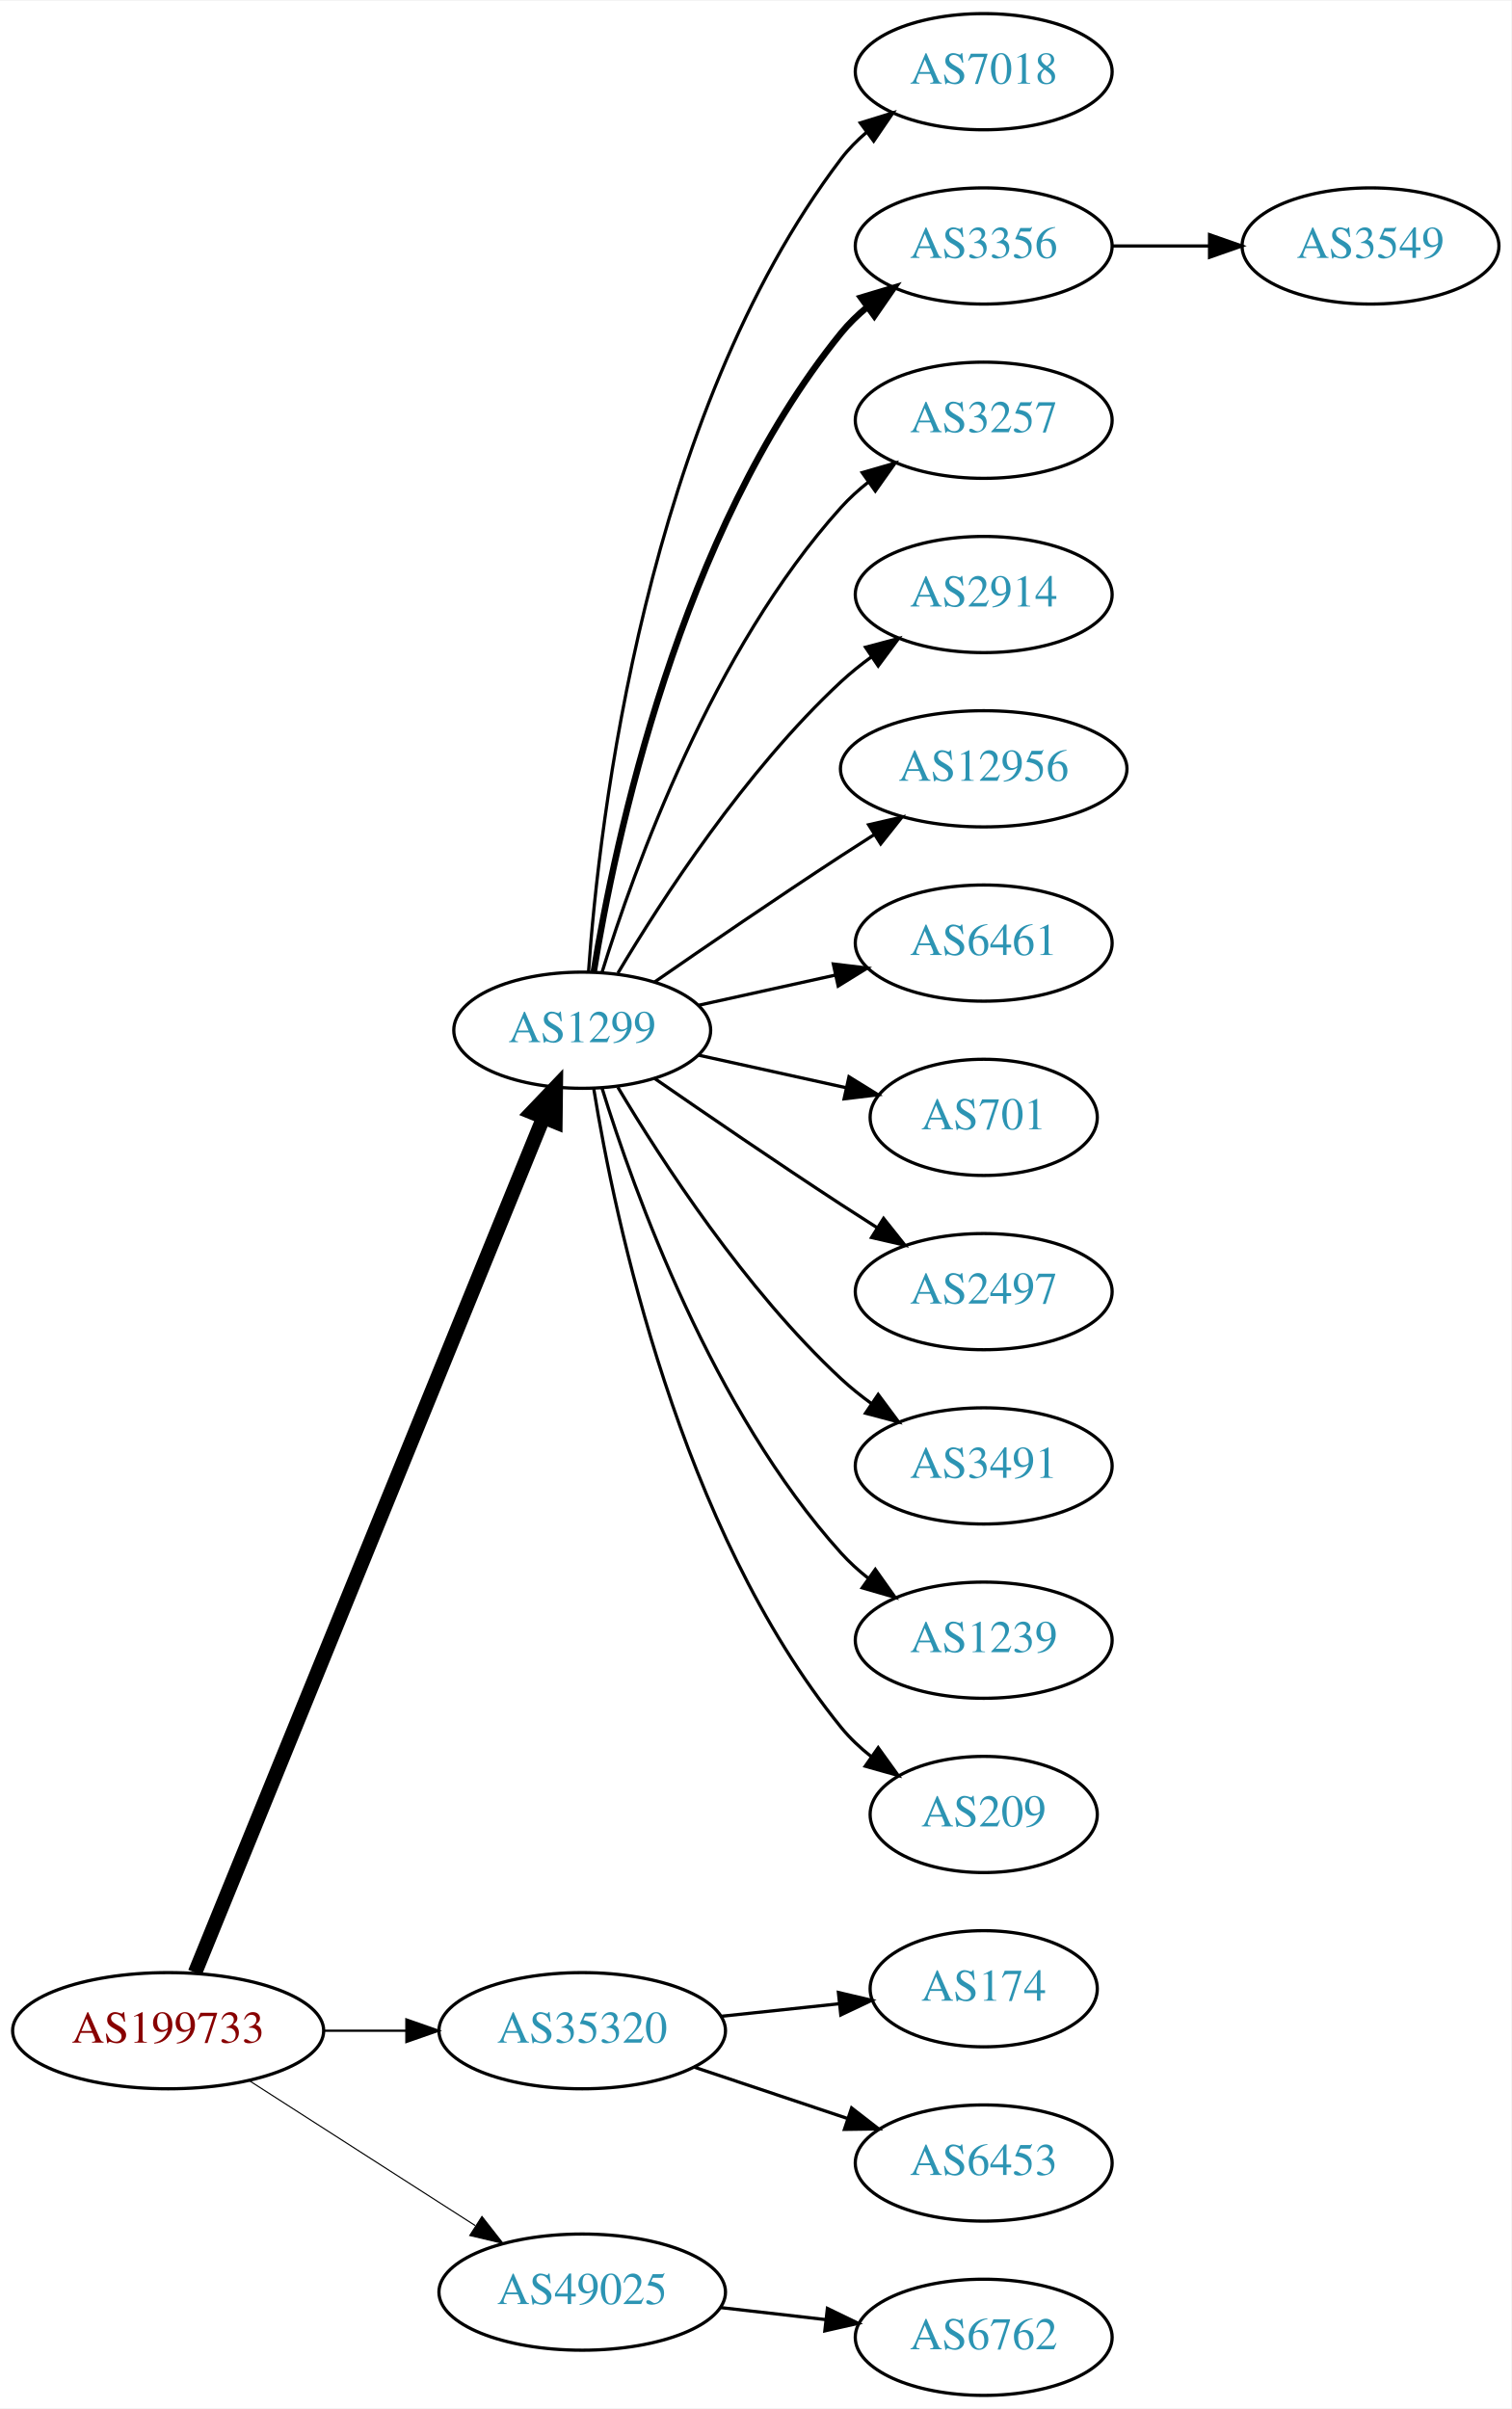
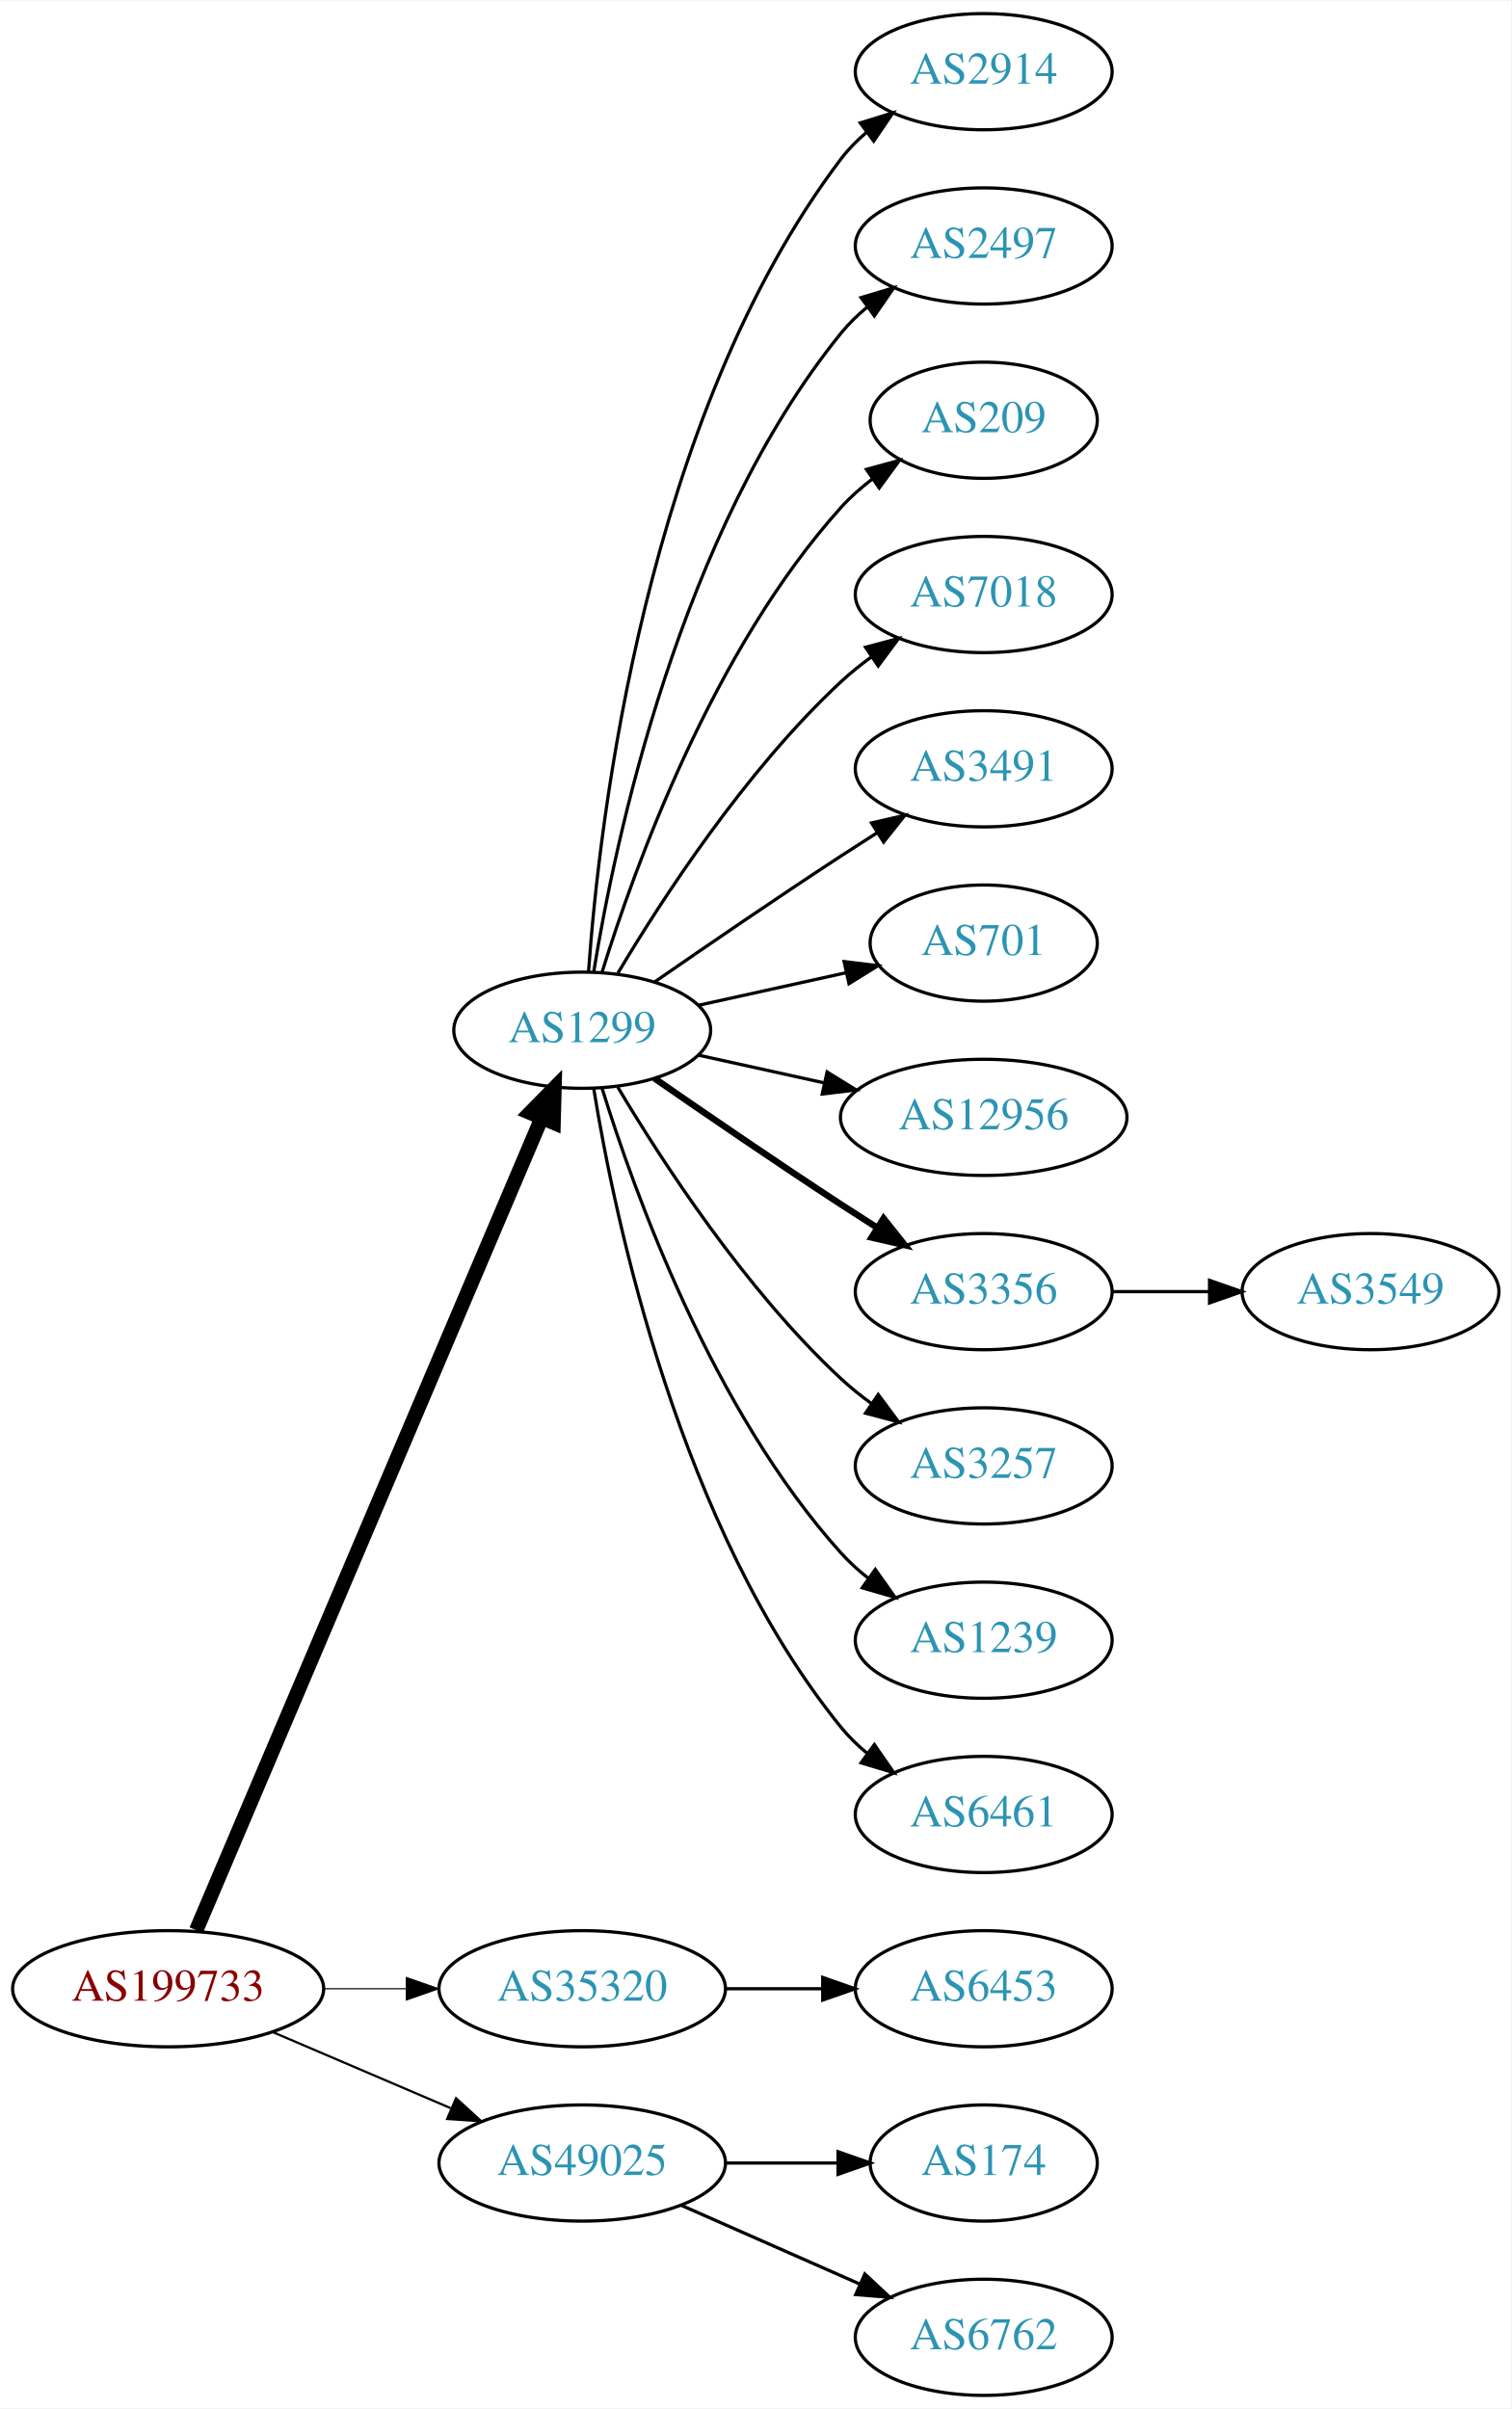
<svg xmlns="http://www.w3.org/2000/svg" xmlns:xlink="http://www.w3.org/1999/xlink" width="468pt" height="746pt" viewBox="0.00 0.00 468.27 746.00">
  <g id="graph0" class="graph" transform="scale(1 1) rotate(0) translate(4 742)">
    <polygon fill="white" stroke="none" points="-4,4 -4,-742 464.269,-742 464.269,4 -4,4" />
    <g id="node1" class="node">
      <g id="a_node1">
        <a xlink:href="/asn/199733" xlink:title="AS199733 ~ Extrahost GmbH [AT]">
-           <ellipse fill="#ffffff" stroke="black" cx="48.096" cy="-113" rx="48.192" ry="18" />
-           <text text-anchor="middle" x="48.096" y="-109.3" font-family="Times,serif" font-size="14.00" fill="#880000">AS199733</text>
+           <ellipse fill="#ffffff" stroke="black" cx="48.096" cy="-126" rx="48.192" ry="18" />
+           <text text-anchor="middle" x="48.096" y="-122.3" font-family="Times,serif" font-size="14.00" fill="#880000">AS199733</text>
        </a>
      </g>
    </g>
    <g id="node2" class="node">
      <g id="a_node2">
        <a xlink:href="/asn/1299" xlink:title="AS1299 ~ Telia Carrier [EU]">
          <ellipse fill="#ffffff" stroke="black" cx="176.388" cy="-423" rx="39.794" ry="18" />
          <text text-anchor="middle" x="176.388" y="-419.3" font-family="Times,serif" font-size="14.00" fill="#2c94b3">AS1299</text>
        </a>
      </g>
    </g>
    <g id="edge1" class="edge">
-       <path fill="none" stroke="black" stroke-width="4.5" d="M56.432,-131.007C77.626,-183.03 139.037,-333.773 164.316,-395.824" />
-       <polygon fill="black" stroke="black" stroke-width="4.5" points="160.769,-397.554 168.189,-405.33 168.062,-394.583 160.769,-397.554" />
+       <path fill="none" stroke="black" stroke-width="4.5" d="M56.806,-144.132C78.17,-194.373 138.229,-335.615 163.716,-395.553" />
+       <polygon fill="black" stroke="black" stroke-width="4.5" points="160.242,-397.444 167.778,-405.106 167.489,-394.362 160.242,-397.444" />
    </g>
    <g id="node3" class="node">
      <g id="a_node3">
        <a xlink:href="/asn/35320" xlink:title="AS35320 ~ Eurotranstelecom Ltd [UA]">
-           <ellipse fill="#ffffff" stroke="black" cx="176.388" cy="-113" rx="44.393" ry="18" />
-           <text text-anchor="middle" x="176.388" y="-109.3" font-family="Times,serif" font-size="14.00" fill="#2c94b3">AS35320</text>
+           <ellipse fill="#ffffff" stroke="black" cx="176.388" cy="-126" rx="44.393" ry="18" />
+           <text text-anchor="middle" x="176.388" y="-122.3" font-family="Times,serif" font-size="14.00" fill="#2c94b3">AS35320</text>
        </a>
      </g>
    </g>
    <g id="edge2" class="edge">
-       <path fill="none" stroke="black" stroke-width="0.692" d="M96.481,-113C104.742,-113 113.386,-113 121.799,-113" />
-       <polygon fill="black" stroke="black" stroke-width="0.692" points="121.904,-116.5 131.904,-113 121.904,-109.5 121.904,-116.5" />
+       <path fill="none" stroke="black" stroke-width="0.346" d="M96.481,-126C104.742,-126 113.386,-126 121.799,-126" />
+       <polygon fill="black" stroke="black" stroke-width="0.346" points="121.904,-129.5 131.904,-126 121.904,-122.5 121.904,-129.5" />
    </g>
    <g id="node4" class="node">
      <g id="a_node4">
        <a xlink:href="/asn/49025" xlink:title="AS49025 ~ PRO-ZETA a.s. [CZ]">
-           <ellipse fill="#ffffff" stroke="black" cx="176.388" cy="-32" rx="44.393" ry="18" />
-           <text text-anchor="middle" x="176.388" y="-28.3" font-family="Times,serif" font-size="14.00" fill="#2c94b3">AS49025</text>
+           <ellipse fill="#ffffff" stroke="black" cx="176.388" cy="-72" rx="44.393" ry="18" />
+           <text text-anchor="middle" x="176.388" y="-68.3" font-family="Times,serif" font-size="14.00" fill="#2c94b3">AS49025</text>
        </a>
      </g>
    </g>
    <g id="edge3" class="edge">
-       <path fill="none" stroke="black" stroke-width="0.346" d="M73.147,-97.574C93.024,-84.826 121.421,-66.613 143.246,-52.615" />
-       <polygon fill="black" stroke="black" stroke-width="0.346" points="145.325,-55.439 151.853,-47.094 141.546,-49.547 145.325,-55.439" />
+       <path fill="none" stroke="black" stroke-width="0.692" d="M80.639,-112.513C97.283,-105.396 117.873,-96.592 135.604,-89.011" />
+       <polygon fill="black" stroke="black" stroke-width="0.692" points="137.297,-92.093 145.116,-84.944 134.545,-85.657 137.297,-92.093" />
    </g>
    <g id="node5" class="node">
      <g id="a_node5">
-         <a xlink:href="/asn/7018" xlink:title="AS7018 ~ AT&amp;T Services, Inc. [US]">
+         <a xlink:href="/asn/2914" xlink:title="AS2914 ~ NTT America, Inc. [US]">
          <ellipse fill="#ffffff" stroke="black" cx="300.78" cy="-720" rx="39.794" ry="18" />
-           <text text-anchor="middle" x="300.78" y="-716.3" font-family="Times,serif" font-size="14.00" fill="#2c94b3">AS7018</text>
+           <text text-anchor="middle" x="300.78" y="-716.3" font-family="Times,serif" font-size="14.00" fill="#2c94b3">AS2914</text>
        </a>
      </g>
    </g>
    <g id="edge4" class="edge">
      <path fill="none" stroke="black" d="M178.337,-441.036C181.622,-487.457 195.932,-613.007 256.584,-693 258.854,-695.995 261.562,-698.74 264.498,-701.235" />
      <polygon fill="black" stroke="black" points="262.538,-704.138 272.663,-707.256 266.693,-698.504 262.538,-704.138" />
    </g>
    <g id="node6" class="node">
      <g id="a_node6">
-         <a xlink:href="/asn/3356" xlink:title="AS3356 ~ Level 3 Parent, LLC [US]">
+         <a xlink:href="/asn/2497" xlink:title="AS2497 ~ Internet Initiative Japan Inc. [JP]">
          <ellipse fill="#ffffff" stroke="black" cx="300.78" cy="-666" rx="39.794" ry="18" />
-           <text text-anchor="middle" x="300.78" y="-662.3" font-family="Times,serif" font-size="14.00" fill="#2c94b3">AS3356</text>
+           <text text-anchor="middle" x="300.78" y="-662.3" font-family="Times,serif" font-size="14.00" fill="#2c94b3">AS2497</text>
        </a>
      </g>
    </g>
    <g id="edge5" class="edge">
-       <path fill="none" stroke="black" stroke-width="2" d="M179.968,-441.178C186.423,-480.997 206.495,-577.286 256.584,-639 258.952,-641.918 261.725,-644.612 264.702,-647.075" />
-       <polygon fill="black" stroke="black" stroke-width="2" points="262.778,-650.003 272.924,-653.052 266.894,-644.341 262.778,-650.003" />
+       <path fill="none" stroke="black" d="M179.968,-441.178C186.423,-480.997 206.495,-577.286 256.584,-639 258.952,-641.918 261.725,-644.612 264.702,-647.075" />
+       <polygon fill="black" stroke="black" points="262.778,-650.003 272.924,-653.052 266.894,-644.341 262.778,-650.003" />
    </g>
    <g id="node7" class="node">
      <g id="a_node7">
-         <a xlink:href="/asn/3257" xlink:title="AS3257 ~ GTT [DE]">
-           <ellipse fill="#ffffff" stroke="black" cx="300.78" cy="-612" rx="39.794" ry="18" />
-           <text text-anchor="middle" x="300.78" y="-608.3" font-family="Times,serif" font-size="14.00" fill="#2c94b3">AS3257</text>
+         <a xlink:href="/asn/209" xlink:title="AS209 ~ CenturyLink Communications, LLC [US]">
+           <ellipse fill="#ffffff" stroke="black" cx="300.78" cy="-612" rx="35.194" ry="18" />
+           <text text-anchor="middle" x="300.78" y="-608.3" font-family="Times,serif" font-size="14.00" fill="#2c94b3">AS209</text>
        </a>
      </g>
    </g>
    <g id="edge6" class="edge">
-       <path fill="none" stroke="black" d="M182.525,-440.94C192.428,-472.979 216.766,-540.812 256.584,-585 259.1,-587.792 261.971,-590.401 265.01,-592.812" />
-       <polygon fill="black" stroke="black" points="263.139,-595.776 273.318,-598.715 267.194,-590.07 263.139,-595.776" />
+       <path fill="none" stroke="black" d="M182.525,-440.94C192.428,-472.979 216.766,-540.812 256.584,-585 259.448,-588.178 262.772,-591.119 266.279,-593.8" />
+       <polygon fill="black" stroke="black" points="264.446,-596.786 274.668,-599.569 268.412,-591.018 264.446,-596.786" />
    </g>
    <g id="node8" class="node">
      <g id="a_node8">
-         <a xlink:href="/asn/2914" xlink:title="AS2914 ~ NTT America, Inc. [US]">
+         <a xlink:href="/asn/7018" xlink:title="AS7018 ~ AT&amp;T Services, Inc. [US]">
          <ellipse fill="#ffffff" stroke="black" cx="300.78" cy="-558" rx="39.794" ry="18" />
-           <text text-anchor="middle" x="300.78" y="-554.3" font-family="Times,serif" font-size="14.00" fill="#2c94b3">AS2914</text>
+           <text text-anchor="middle" x="300.78" y="-554.3" font-family="Times,serif" font-size="14.00" fill="#2c94b3">AS7018</text>
        </a>
      </g>
    </g>
    <g id="edge7" class="edge">
      <path fill="none" stroke="black" d="M187.433,-440.671C201.004,-463.472 226.937,-503.472 256.584,-531 259.49,-533.699 262.703,-536.28 266.027,-538.703" />
      <polygon fill="black" stroke="black" points="264.162,-541.667 274.405,-544.375 268.087,-535.87 264.162,-541.667" />
    </g>
    <g id="node9" class="node">
      <g id="a_node9">
-         <a xlink:href="/asn/12956" xlink:title="AS12956 ~ TELXIUS [ES]">
-           <ellipse fill="#ffffff" stroke="black" cx="300.78" cy="-504" rx="44.393" ry="18" />
-           <text text-anchor="middle" x="300.78" y="-500.3" font-family="Times,serif" font-size="14.00" fill="#2c94b3">AS12956</text>
+         <a xlink:href="/asn/3491" xlink:title="AS3491 ~ PCCW Global, Inc. [US]">
+           <ellipse fill="#ffffff" stroke="black" cx="300.78" cy="-504" rx="39.794" ry="18" />
+           <text text-anchor="middle" x="300.78" y="-500.3" font-family="Times,serif" font-size="14.00" fill="#2c94b3">AS3491</text>
        </a>
      </g>
    </g>
    <g id="edge8" class="edge">
-       <path fill="none" stroke="black" d="M198.745,-437.901C214.596,-448.877 236.799,-464.079 256.584,-477 259.904,-479.169 263.387,-481.406 266.873,-483.621" />
-       <polygon fill="black" stroke="black" points="265.129,-486.66 275.455,-489.032 268.862,-480.738 265.129,-486.66" />
+       <path fill="none" stroke="black" d="M198.745,-437.901C214.596,-448.877 236.799,-464.079 256.584,-477 260.166,-479.339 263.936,-481.759 267.696,-484.144" />
+       <polygon fill="black" stroke="black" points="266.03,-487.231 276.357,-489.596 269.759,-481.307 266.03,-487.231" />
    </g>
    <g id="node10" class="node">
      <g id="a_node10">
-         <a xlink:href="/asn/6461" xlink:title="AS6461 ~ Zayo Bandwidth [US]">
-           <ellipse fill="#ffffff" stroke="black" cx="300.78" cy="-450" rx="39.794" ry="18" />
-           <text text-anchor="middle" x="300.78" y="-446.3" font-family="Times,serif" font-size="14.00" fill="#2c94b3">AS6461</text>
+         <a xlink:href="/asn/701" xlink:title="AS701 ~ UUNET [US]">
+           <ellipse fill="#ffffff" stroke="black" cx="300.78" cy="-450" rx="35.194" ry="18" />
+           <text text-anchor="middle" x="300.78" y="-446.3" font-family="Times,serif" font-size="14.00" fill="#2c94b3">AS701</text>
        </a>
      </g>
    </g>
    <g id="edge9" class="edge">
-       <path fill="none" stroke="black" d="M212.46,-430.737C225.647,-433.646 240.827,-436.995 254.793,-440.076" />
-       <polygon fill="black" stroke="black" points="254.183,-443.525 264.702,-442.262 255.691,-436.69 254.183,-443.525" />
+       <path fill="none" stroke="black" d="M212.46,-430.737C226.694,-433.877 243.248,-437.529 258.093,-440.804" />
+       <polygon fill="black" stroke="black" points="257.528,-444.263 268.047,-443 259.036,-437.428 257.528,-444.263" />
    </g>
    <g id="node11" class="node">
      <g id="a_node11">
-         <a xlink:href="/asn/701" xlink:title="AS701 ~ UUNET [US]">
-           <ellipse fill="#ffffff" stroke="black" cx="300.78" cy="-396" rx="35.194" ry="18" />
-           <text text-anchor="middle" x="300.78" y="-392.3" font-family="Times,serif" font-size="14.00" fill="#2c94b3">AS701</text>
+         <a xlink:href="/asn/12956" xlink:title="AS12956 ~ TELXIUS [ES]">
+           <ellipse fill="#ffffff" stroke="black" cx="300.78" cy="-396" rx="44.393" ry="18" />
+           <text text-anchor="middle" x="300.78" y="-392.3" font-family="Times,serif" font-size="14.00" fill="#2c94b3">AS12956</text>
        </a>
      </g>
    </g>
    <g id="edge10" class="edge">
-       <path fill="none" stroke="black" d="M212.46,-415.263C226.694,-412.123 243.248,-408.471 258.093,-405.196" />
-       <polygon fill="black" stroke="black" points="259.036,-408.572 268.047,-403 257.528,-401.737 259.036,-408.572" />
+       <path fill="none" stroke="black" d="M212.46,-415.263C224.5,-412.607 238.2,-409.585 251.121,-406.734" />
+       <polygon fill="black" stroke="black" points="252.258,-410.068 261.269,-404.495 250.75,-403.232 252.258,-410.068" />
    </g>
    <g id="node12" class="node">
      <g id="a_node12">
-         <a xlink:href="/asn/2497" xlink:title="AS2497 ~ Internet Initiative Japan Inc. [JP]">
+         <a xlink:href="/asn/3356" xlink:title="AS3356 ~ Level 3 Parent, LLC [US]">
          <ellipse fill="#ffffff" stroke="black" cx="300.78" cy="-342" rx="39.794" ry="18" />
-           <text text-anchor="middle" x="300.78" y="-338.3" font-family="Times,serif" font-size="14.00" fill="#2c94b3">AS2497</text>
+           <text text-anchor="middle" x="300.78" y="-338.3" font-family="Times,serif" font-size="14.00" fill="#2c94b3">AS3356</text>
        </a>
      </g>
    </g>
    <g id="edge11" class="edge">
-       <path fill="none" stroke="black" d="M198.745,-408.099C214.596,-397.123 236.799,-381.921 256.584,-369 260.166,-366.661 263.936,-364.241 267.696,-361.856" />
-       <polygon fill="black" stroke="black" points="269.759,-364.693 276.357,-356.404 266.03,-358.769 269.759,-364.693" />
+       <path fill="none" stroke="black" stroke-width="2" d="M198.745,-408.099C214.596,-397.123 236.799,-381.921 256.584,-369 260.166,-366.661 263.936,-364.241 267.696,-361.856" />
+       <polygon fill="black" stroke="black" stroke-width="2" points="269.759,-364.693 276.357,-356.404 266.03,-358.769 269.759,-364.693" />
    </g>
    <g id="node13" class="node">
      <g id="a_node13">
-         <a xlink:href="/asn/3491" xlink:title="AS3491 ~ PCCW Global, Inc. [US]">
+         <a xlink:href="/asn/3257" xlink:title="AS3257 ~ GTT [DE]">
          <ellipse fill="#ffffff" stroke="black" cx="300.78" cy="-288" rx="39.794" ry="18" />
-           <text text-anchor="middle" x="300.78" y="-284.3" font-family="Times,serif" font-size="14.00" fill="#2c94b3">AS3491</text>
+           <text text-anchor="middle" x="300.78" y="-284.3" font-family="Times,serif" font-size="14.00" fill="#2c94b3">AS3257</text>
        </a>
      </g>
    </g>
    <g id="edge12" class="edge">
      <path fill="none" stroke="black" d="M187.433,-405.329C201.004,-382.528 226.937,-342.528 256.584,-315 259.49,-312.301 262.703,-309.72 266.027,-307.297" />
      <polygon fill="black" stroke="black" points="268.087,-310.13 274.405,-301.625 264.162,-304.333 268.087,-310.13" />
    </g>
    <g id="node14" class="node">
      <g id="a_node14">
        <a xlink:href="/asn/1239" xlink:title="AS1239 ~ Sprint [US]">
          <ellipse fill="#ffffff" stroke="black" cx="300.78" cy="-234" rx="39.794" ry="18" />
          <text text-anchor="middle" x="300.78" y="-230.3" font-family="Times,serif" font-size="14.00" fill="#2c94b3">AS1239</text>
        </a>
      </g>
    </g>
    <g id="edge13" class="edge">
      <path fill="none" stroke="black" d="M182.525,-405.06C192.428,-373.021 216.766,-305.188 256.584,-261 259.1,-258.208 261.971,-255.599 265.01,-253.188" />
      <polygon fill="black" stroke="black" points="267.194,-255.93 273.318,-247.285 263.139,-250.224 267.194,-255.93" />
    </g>
    <g id="node15" class="node">
      <g id="a_node15">
-         <a xlink:href="/asn/209" xlink:title="AS209 ~ CenturyLink Communications, LLC [US]">
-           <ellipse fill="#ffffff" stroke="black" cx="300.78" cy="-180" rx="35.194" ry="18" />
-           <text text-anchor="middle" x="300.78" y="-176.3" font-family="Times,serif" font-size="14.00" fill="#2c94b3">AS209</text>
+         <a xlink:href="/asn/6461" xlink:title="AS6461 ~ Zayo Bandwidth [US]">
+           <ellipse fill="#ffffff" stroke="black" cx="300.78" cy="-180" rx="39.794" ry="18" />
+           <text text-anchor="middle" x="300.78" y="-176.3" font-family="Times,serif" font-size="14.00" fill="#2c94b3">AS6461</text>
        </a>
      </g>
    </g>
    <g id="edge14" class="edge">
-       <path fill="none" stroke="black" d="M179.968,-404.822C186.423,-365.003 206.495,-268.714 256.584,-207 259.28,-203.678 262.499,-200.648 265.948,-197.917" />
-       <polygon fill="black" stroke="black" points="268.085,-200.693 274.274,-192.094 264.073,-194.957 268.085,-200.693" />
+       <path fill="none" stroke="black" d="M179.968,-404.822C186.423,-365.003 206.495,-268.714 256.584,-207 258.952,-204.082 261.725,-201.388 264.702,-198.925" />
+       <polygon fill="black" stroke="black" points="266.894,-201.659 272.924,-192.948 262.778,-195.997 266.894,-201.659" />
    </g>
    <g id="node17" class="node">
      <g id="a_node17">
-         <a xlink:href="/asn/174" xlink:title="AS174 ~ Cogent Communications [US]">
-           <ellipse fill="#ffffff" stroke="black" cx="300.78" cy="-126" rx="35.194" ry="18" />
-           <text text-anchor="middle" x="300.78" y="-122.3" font-family="Times,serif" font-size="14.00" fill="#2c94b3">AS174</text>
+         <a xlink:href="/asn/6453" xlink:title="AS6453 ~ TATA COMMUNICATIONS (AMERICA) INC [US]">
+           <ellipse fill="#ffffff" stroke="black" cx="300.78" cy="-126" rx="39.794" ry="18" />
+           <text text-anchor="middle" x="300.78" y="-122.3" font-family="Times,serif" font-size="14.00" fill="#2c94b3">AS6453</text>
        </a>
      </g>
    </g>
    <g id="edge16" class="edge">
-       <path fill="none" stroke="black" d="M219.508,-117.474C231.274,-118.724 244.085,-120.084 255.947,-121.344" />
-       <polygon fill="black" stroke="black" points="255.764,-124.844 266.077,-122.42 256.503,-117.884 255.764,-124.844" />
+       <path fill="none" stroke="black" d="M220.883,-126C230.572,-126 240.909,-126 250.802,-126" />
+       <polygon fill="black" stroke="black" points="250.904,-129.5 260.904,-126 250.904,-122.5 250.904,-129.5" />
    </g>
    <g id="node18" class="node">
      <g id="a_node18">
-         <a xlink:href="/asn/6453" xlink:title="AS6453 ~ TATA COMMUNICATIONS (AMERICA) INC [US]">
-           <ellipse fill="#ffffff" stroke="black" cx="300.78" cy="-72" rx="39.794" ry="18" />
-           <text text-anchor="middle" x="300.78" y="-68.3" font-family="Times,serif" font-size="14.00" fill="#2c94b3">AS6453</text>
+         <a xlink:href="/asn/174" xlink:title="AS174 ~ Cogent Communications [US]">
+           <ellipse fill="#ffffff" stroke="black" cx="300.78" cy="-72" rx="35.194" ry="18" />
+           <text text-anchor="middle" x="300.78" y="-68.3" font-family="Times,serif" font-size="14.00" fill="#2c94b3">AS174</text>
        </a>
      </g>
    </g>
    <g id="edge17" class="edge">
-       <path fill="none" stroke="black" d="M211.156,-101.688C225.782,-96.788 243.045,-91.005 258.43,-85.852" />
-       <polygon fill="black" stroke="black" points="259.853,-89.066 268.223,-82.571 257.63,-82.429 259.853,-89.066" />
+       <path fill="none" stroke="black" d="M220.883,-72C232.141,-72 244.273,-72 255.566,-72" />
+       <polygon fill="black" stroke="black" points="255.654,-75.5 265.654,-72 255.654,-68.5 255.654,-75.5" />
    </g>
    <g id="node19" class="node">
      <g id="a_node19">
        <a xlink:href="/asn/6762" xlink:title="AS6762 ~ TELECOM ITALIA SPARKLE S.p.A. [IT]">
          <ellipse fill="#ffffff" stroke="black" cx="300.78" cy="-18" rx="39.794" ry="18" />
          <text text-anchor="middle" x="300.78" y="-14.3" font-family="Times,serif" font-size="14.00" fill="#2c94b3">AS6762</text>
        </a>
      </g>
    </g>
    <g id="edge18" class="edge">
-       <path fill="none" stroke="black" d="M219.166,-27.221C229.661,-26.021 241.007,-24.723 251.78,-23.491" />
-       <polygon fill="black" stroke="black" points="252.35,-26.948 261.887,-22.334 251.554,-19.994 252.35,-26.948" />
+       <path fill="none" stroke="black" d="M207.015,-58.928C223.61,-51.606 244.469,-42.403 262.203,-34.579" />
+       <polygon fill="black" stroke="black" points="263.95,-37.634 271.686,-30.395 261.124,-31.23 263.95,-37.634" />
    </g>
    <g id="node16" class="node">
      <g id="a_node16">
        <a xlink:href="/asn/3549" xlink:title="AS3549 ~ Level 3 Parent, LLC [US]">
-           <ellipse fill="#ffffff" stroke="black" cx="420.622" cy="-666" rx="39.794" ry="18" />
-           <text text-anchor="middle" x="420.622" y="-662.3" font-family="Times,serif" font-size="14.00" fill="#2c94b3">AS3549</text>
+           <ellipse fill="#ffffff" stroke="black" cx="420.622" cy="-342" rx="39.794" ry="18" />
+           <text text-anchor="middle" x="420.622" y="-338.3" font-family="Times,serif" font-size="14.00" fill="#2c94b3">AS3549</text>
        </a>
      </g>
    </g>
    <g id="edge15" class="edge">
-       <path fill="none" stroke="black" d="M340.692,-666C350.246,-666 360.595,-666 370.558,-666" />
-       <polygon fill="black" stroke="black" points="370.751,-669.5 380.75,-666 370.75,-662.5 370.751,-669.5" />
+       <path fill="none" stroke="black" d="M340.692,-342C350.246,-342 360.595,-342 370.558,-342" />
+       <polygon fill="black" stroke="black" points="370.751,-345.5 380.75,-342 370.75,-338.5 370.751,-345.5" />
    </g>
  </g>
</svg>
